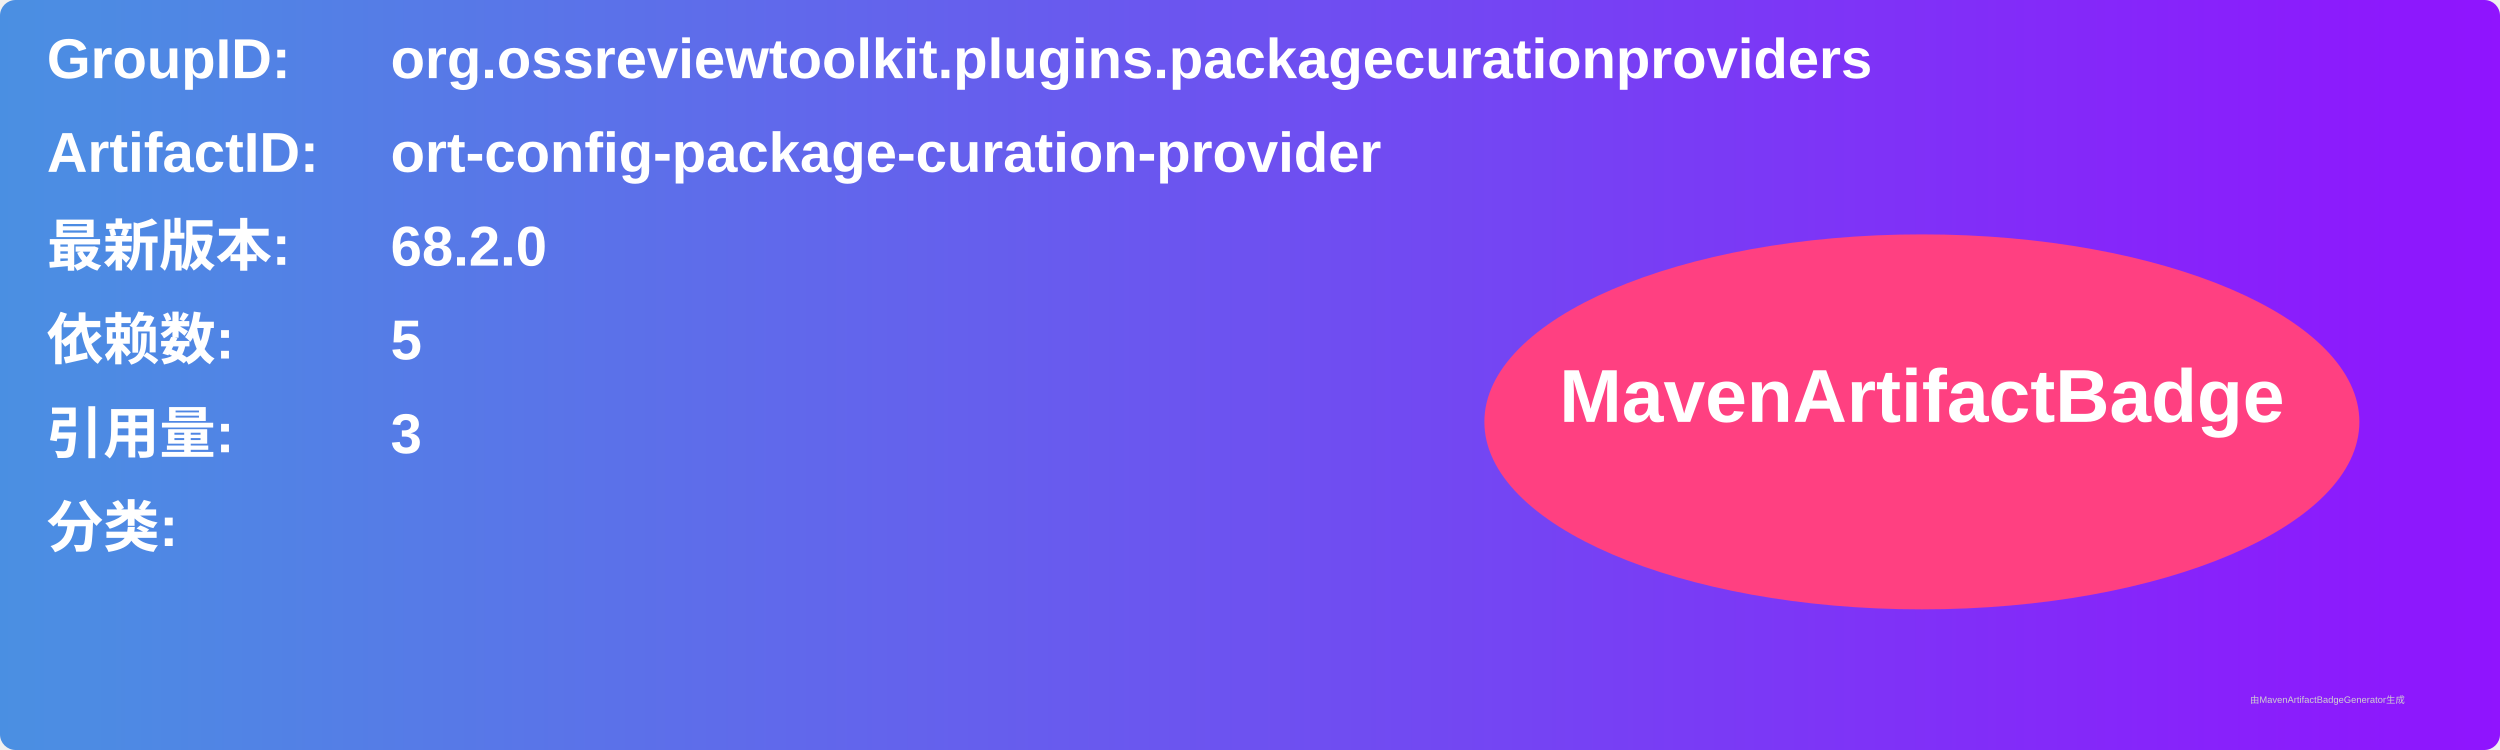
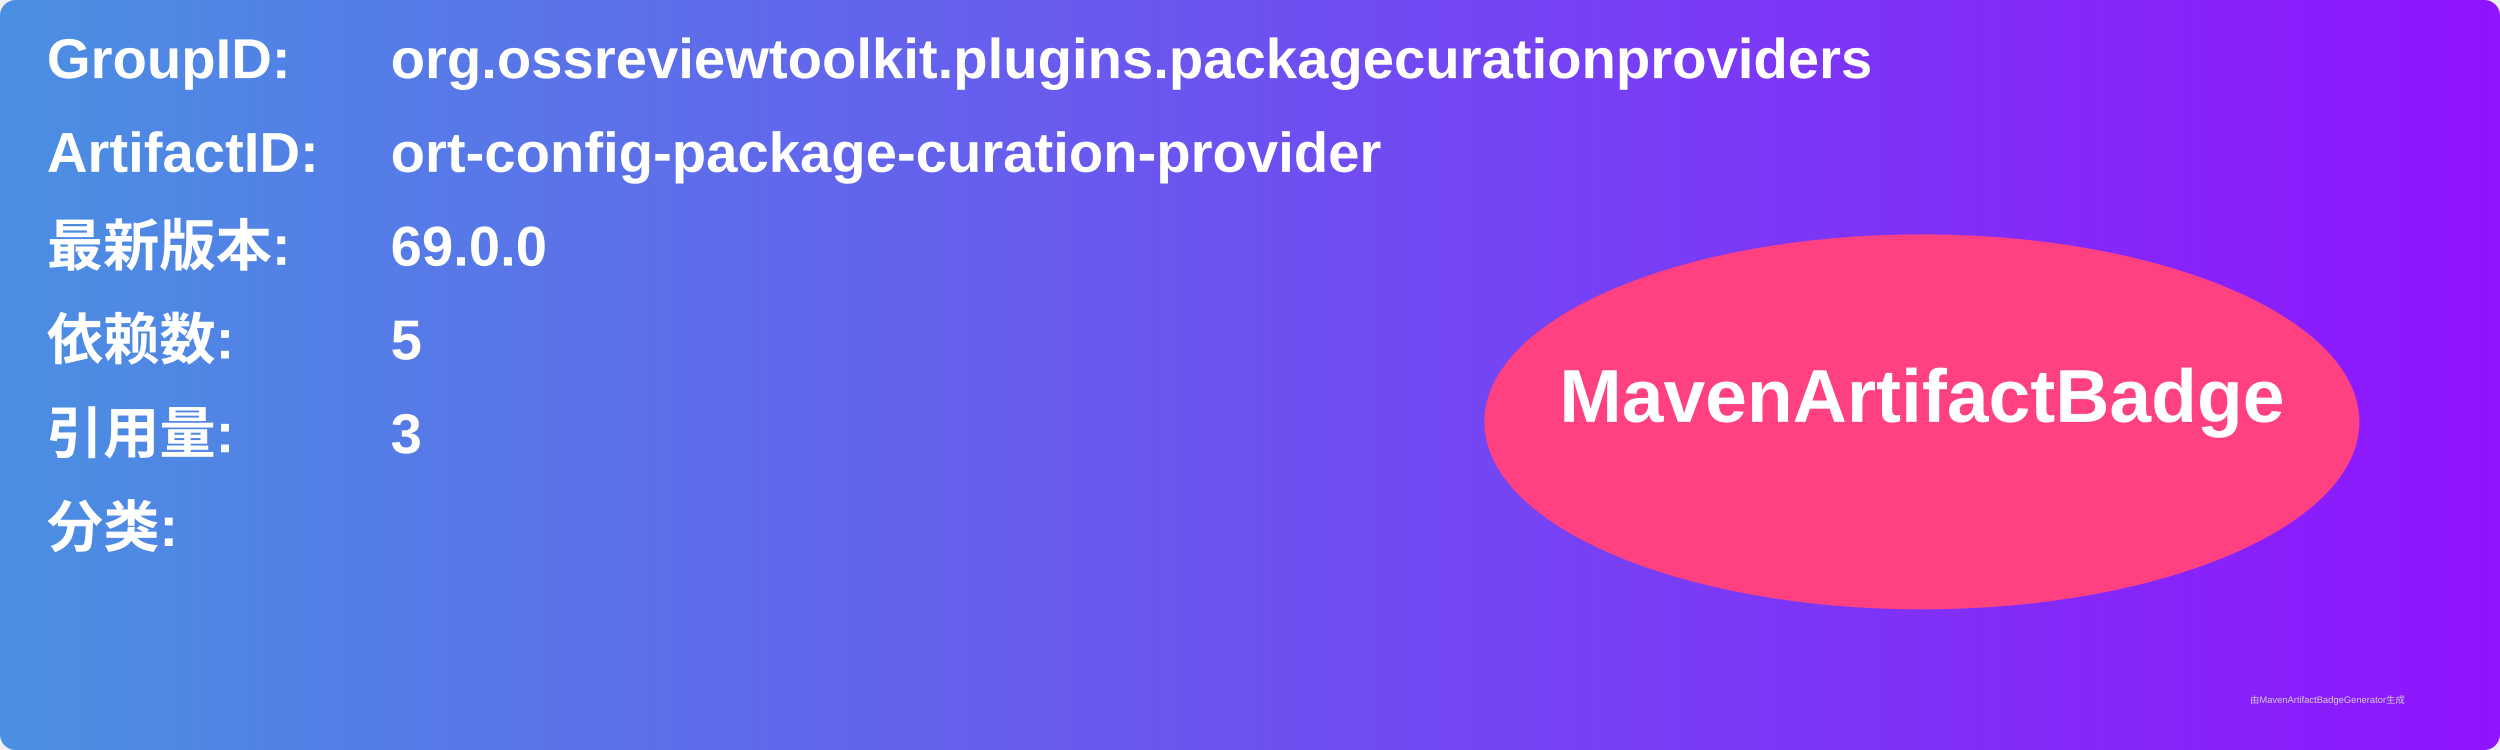
<svg xmlns="http://www.w3.org/2000/svg" width="800" height="240" viewBox="0 0 800 240">
  <linearGradient id="grad" x1="0%" y1="0%" x2="100%" y2="0%">
    <stop offset="0%" stop-color="#4a90e2" />
    <stop offset="100%" stop-color="#9013fe" />
  </linearGradient>
  <rect width="100%" height="100%" rx="5" ry="5" fill="url(#grad)" />
  <g transform="translate(15, 15)">
    <text x="0" y="10" font-family="Arial" font-size="18" fill="white" font-weight="bold" width="260">GroupID:</text>
    <text x="110" y="10" font-family="Arial" font-size="18" fill="white" font-weight="bold" width="460">org.ossreviewtoolkit.plugins.packagecurationproviders</text>
    <text x="0" y="40" font-family="Arial" font-size="18" fill="white" font-weight="bold" width="260">ArtifactID:</text>
    <text x="110" y="40" font-family="Arial" font-size="18" fill="white" font-weight="bold" width="460">ort-config-package-curation-provider</text>
    <text x="0" y="70" font-family="Arial" font-size="18" fill="white" font-weight="bold">最新版本:</text>
    <text x="110" y="70" font-family="Arial" font-size="18" fill="white" font-weight="bold">
-       <tspan font-weight="bold">68.2.0</tspan>
+       <tspan font-weight="bold">69.0.0</tspan>
    </text>
    <text x="0" y="100" font-family="Arial" font-size="18" fill="white" font-weight="bold">依赖数: </text>
    <text x="110" y="100" font-family="Arial" font-size="18" fill="white">
      <tspan font-weight="bold">5</tspan>
    </text>
    <text x="0" y="130" font-family="Arial" font-size="18" fill="white" font-weight="bold">引用量: </text>
    <text x="110" y="130" font-family="Arial" font-size="18" fill="white">
      <tspan font-weight="bold">3</tspan>
    </text>
    <text x="0" y="160" font-family="Arial" font-size="18" fill="white" font-weight="bold">分类:</text>
    <text x="10" y="190" font-family="Arial" font-size="10" fill="white">
      <tspan font-weight="bold" />
    </text>
    <ellipse cx="600" cy="120" rx="140" ry="60" fill="#ff4081" />
    <text x="600" y="120" text-anchor="middle" font-family="Arial" font-size="24" fill="white" font-weight="bold">MavenArtifactBadge</text>
  </g>
  <text x="720" y="225" font-family="Arial" font-size="3" fill="#d0d0d0">由MavenArtifactBadgeGenerator生成</text>
</svg>
